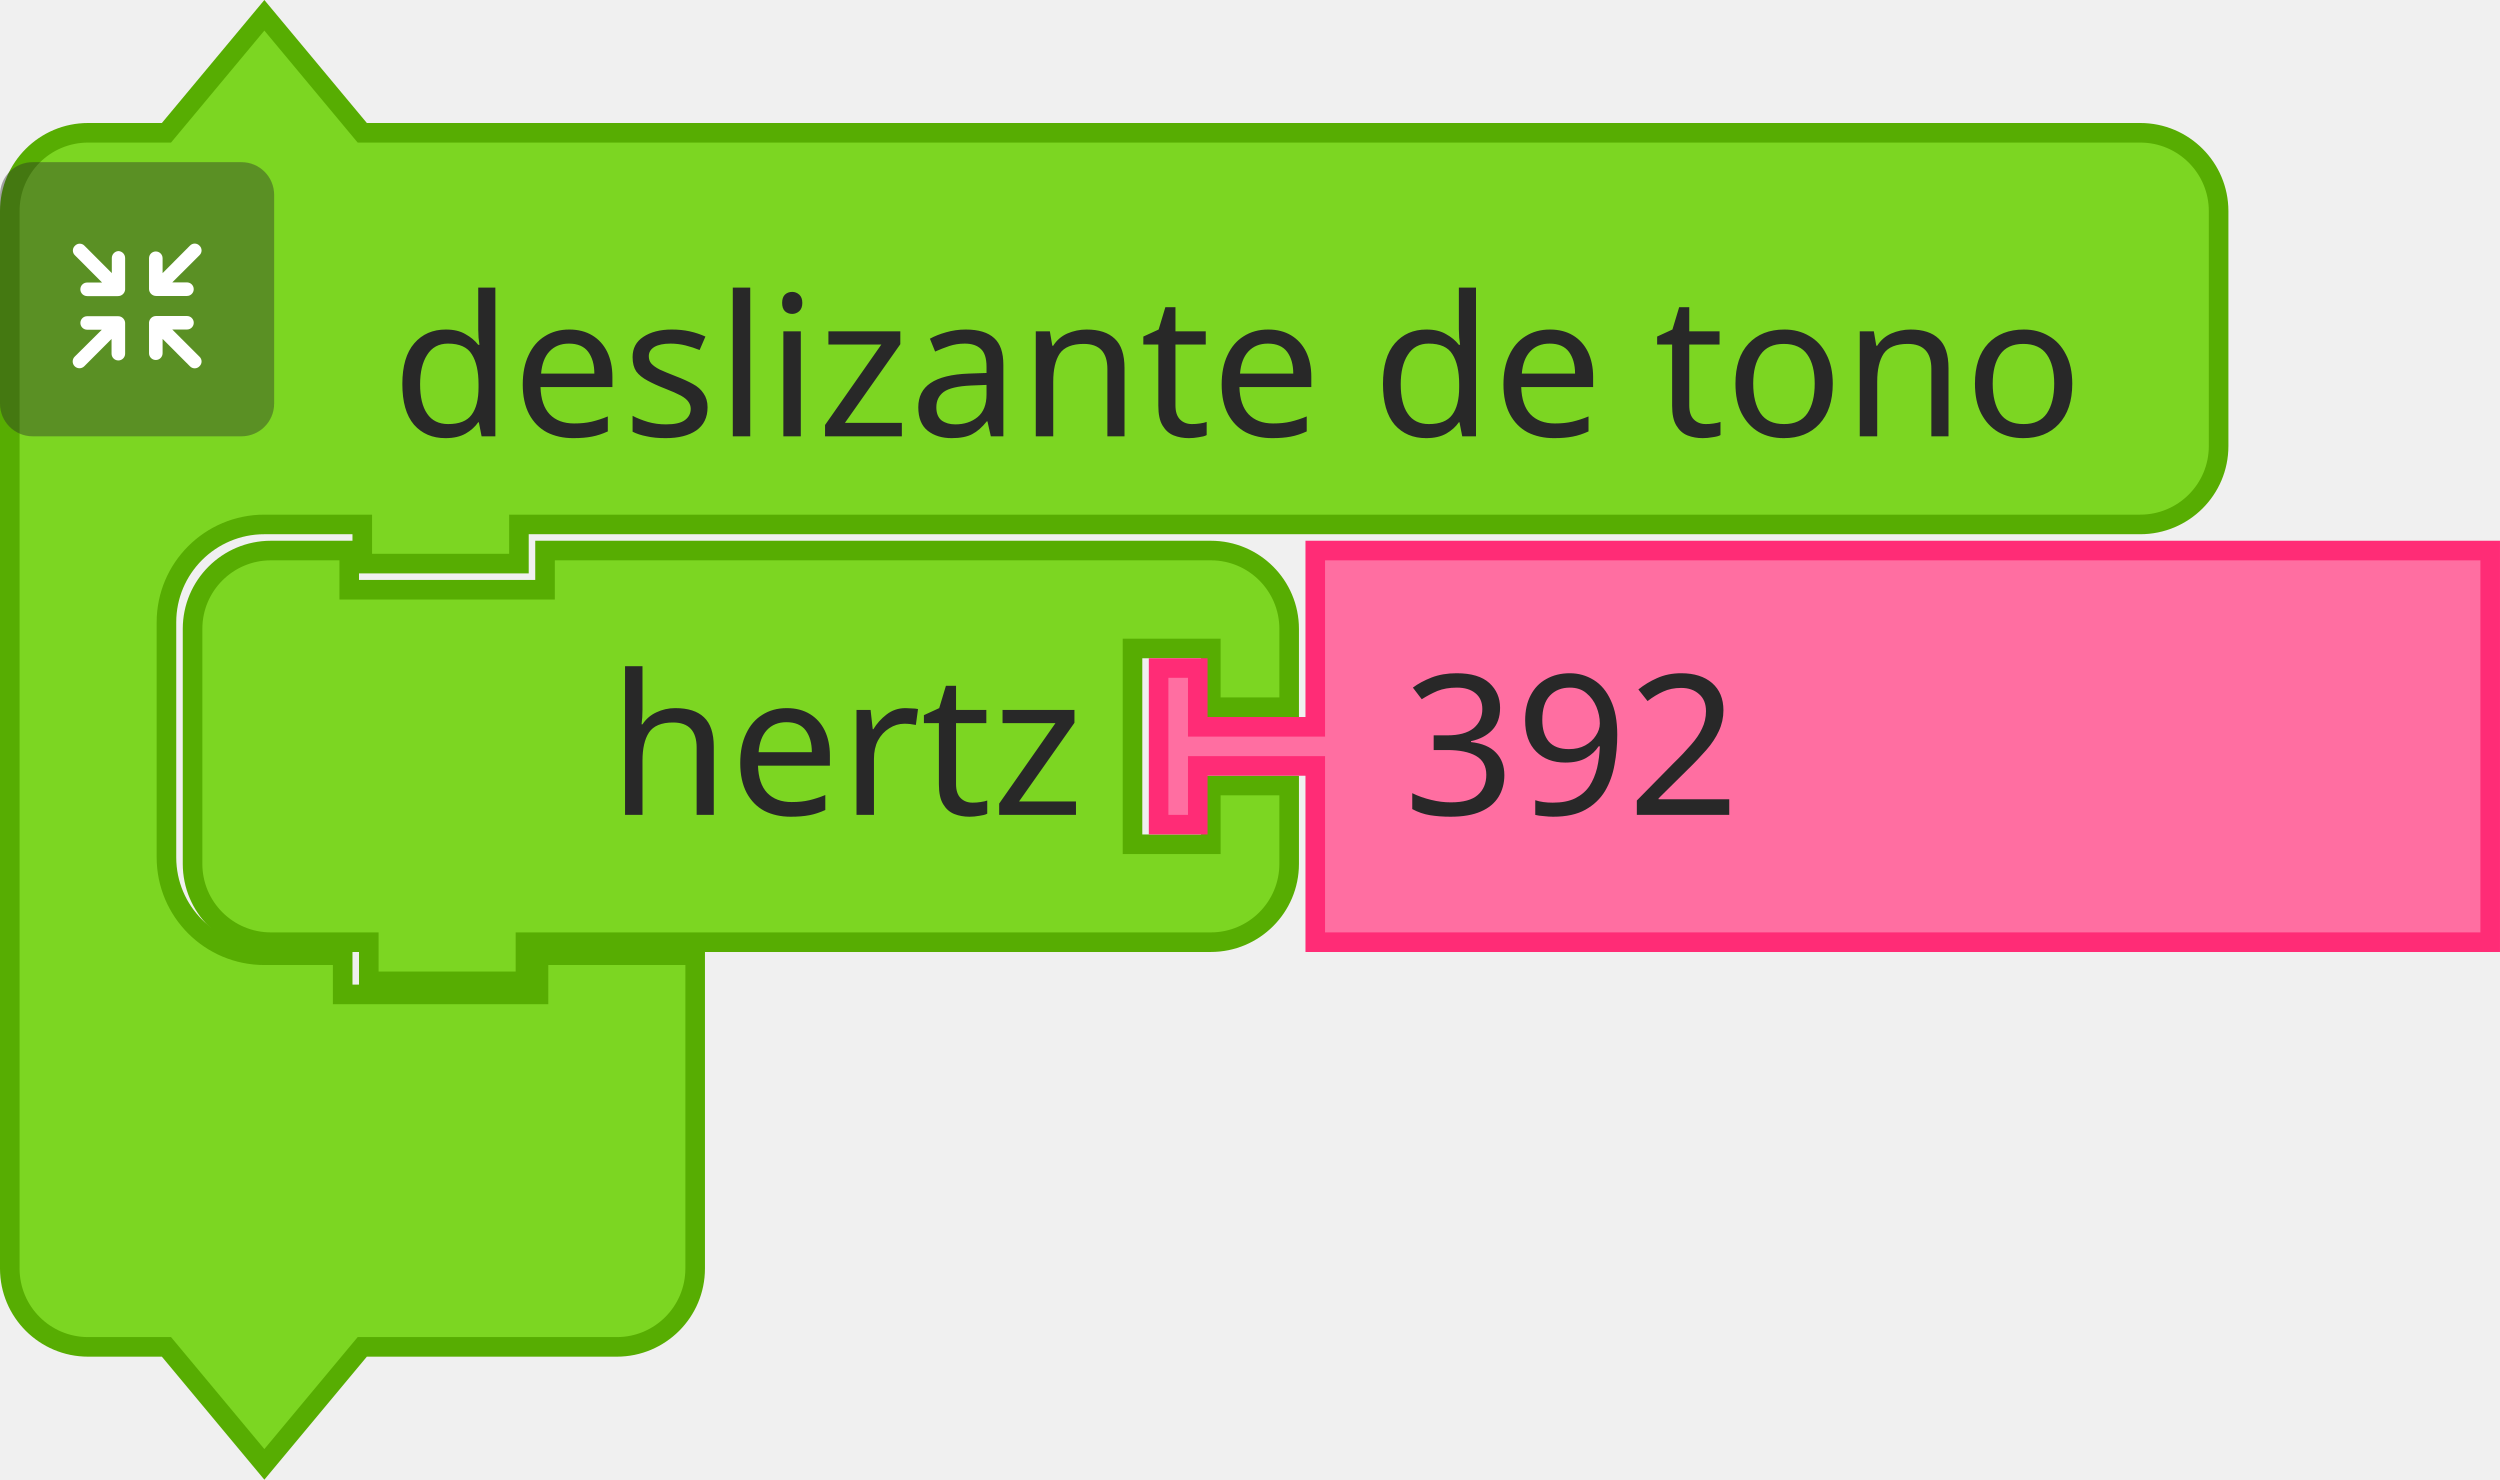
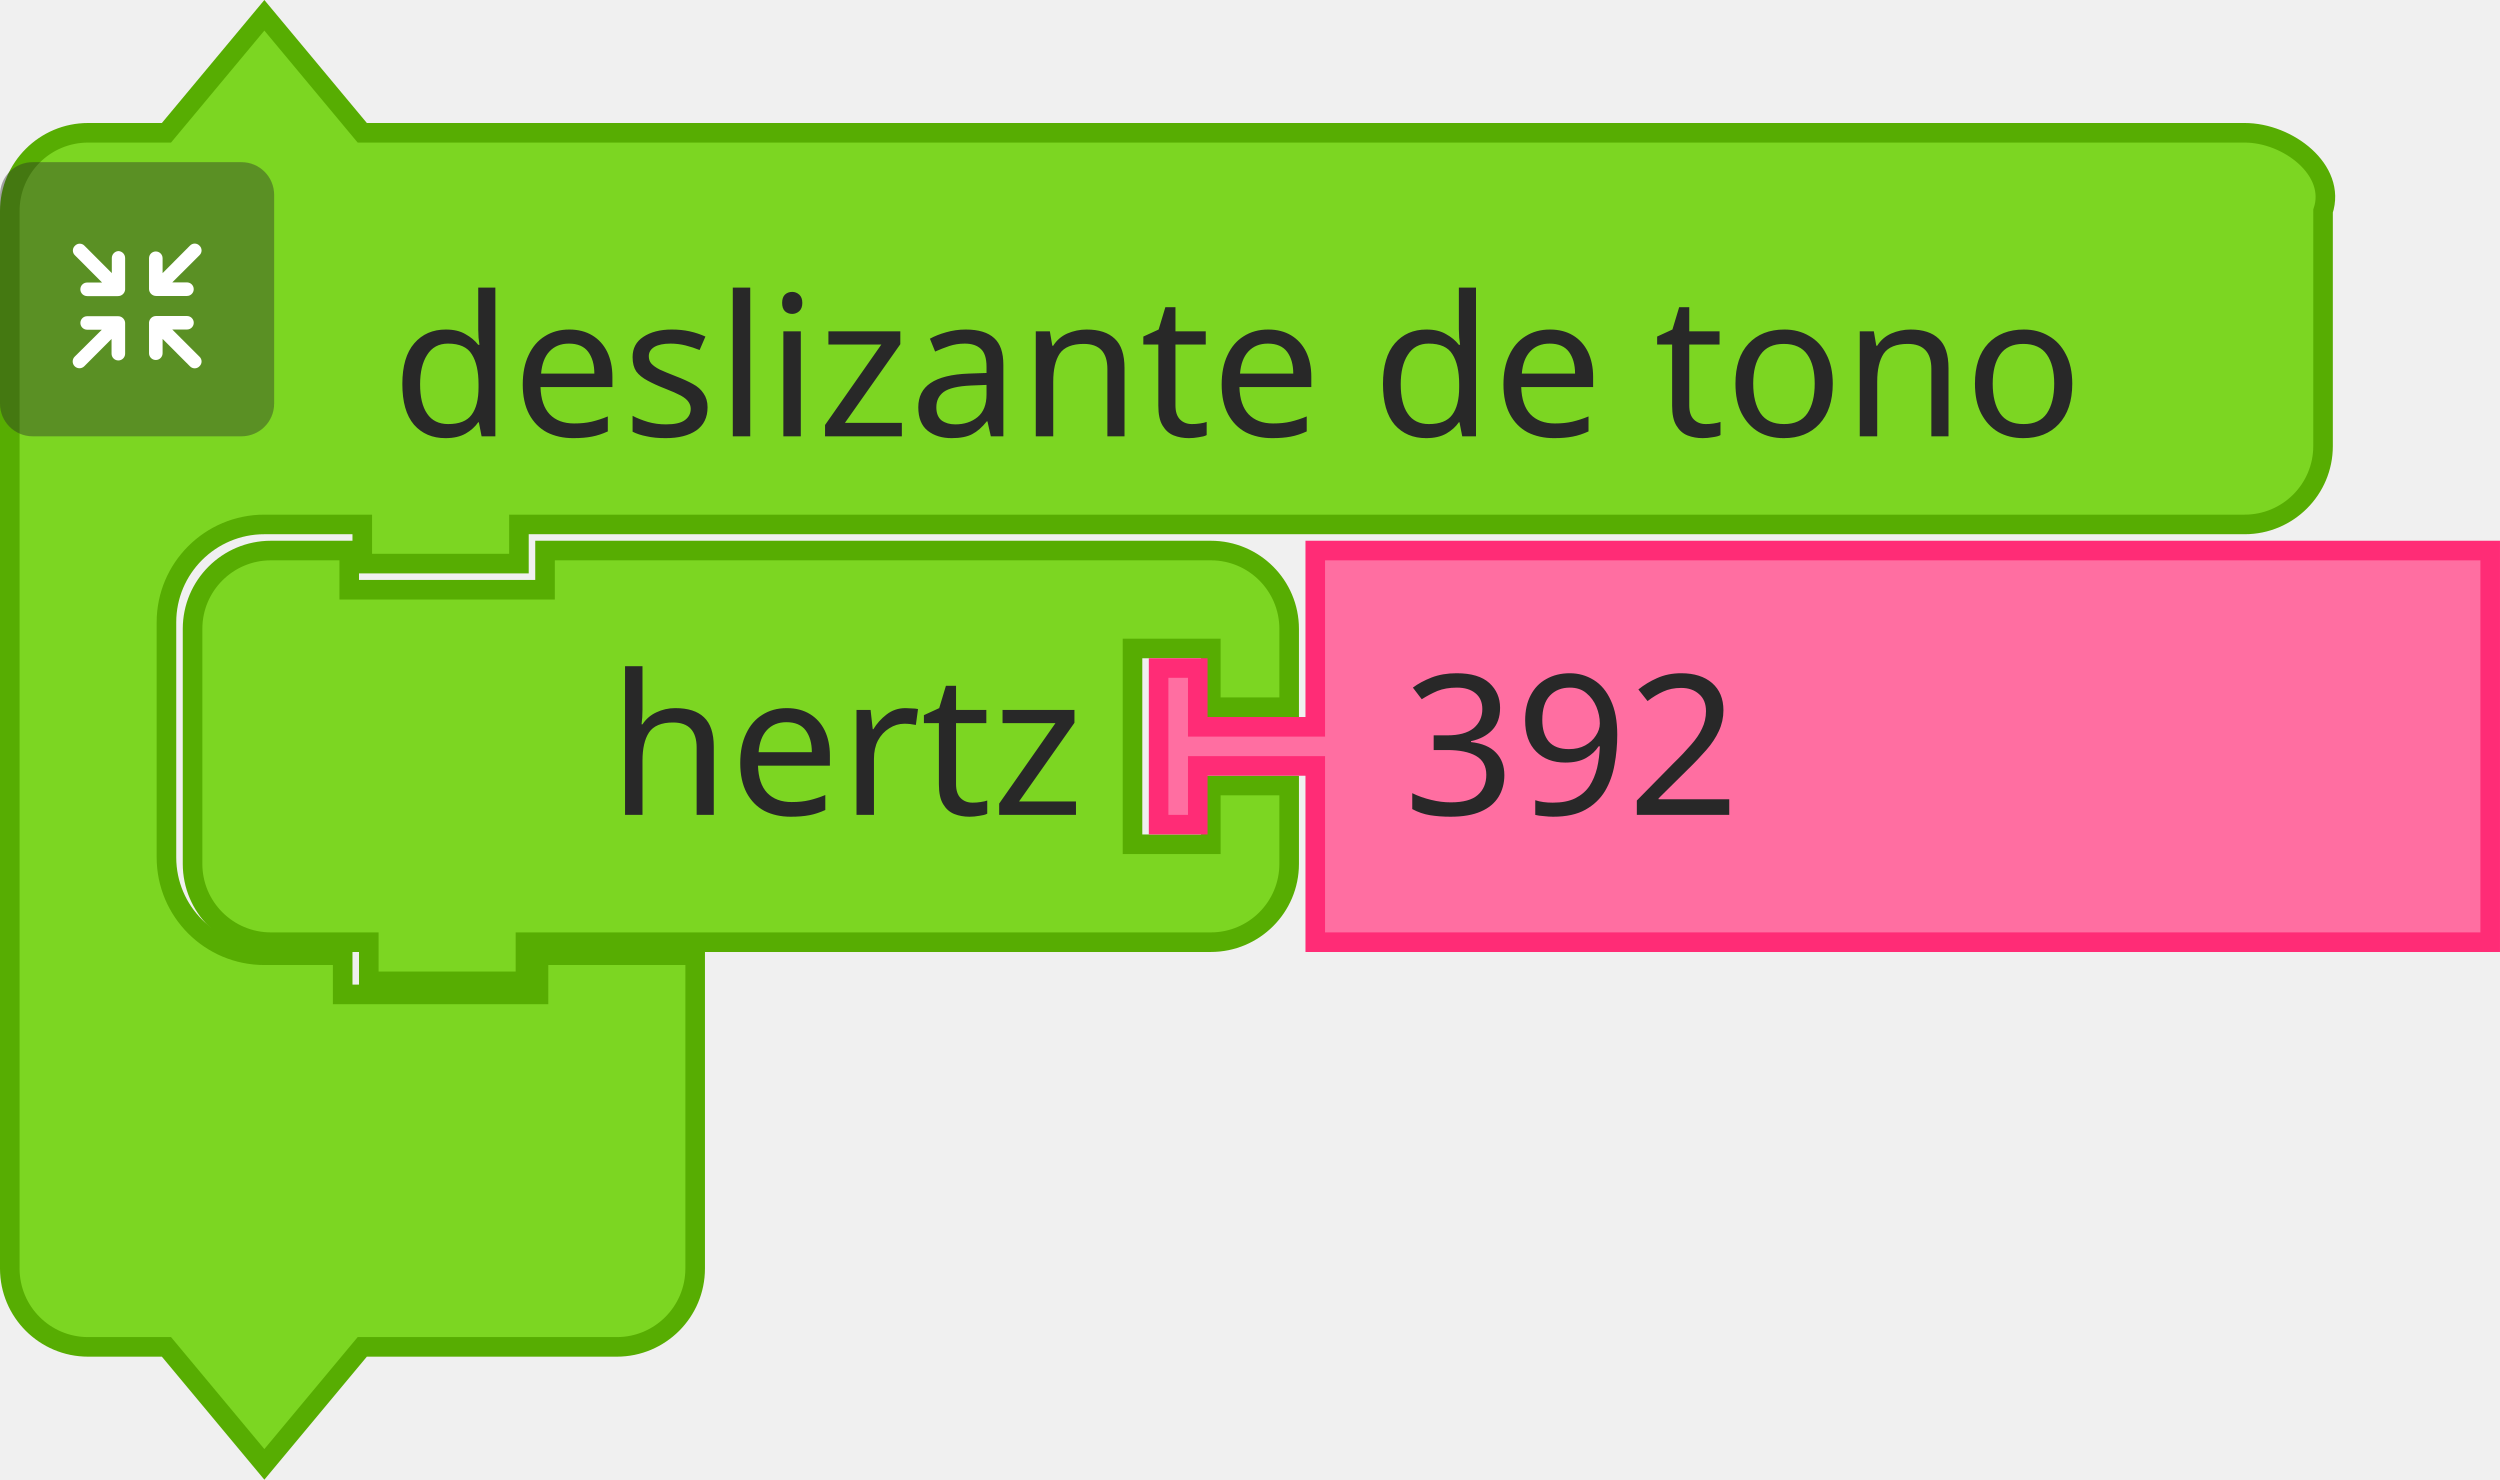
- <svg xmlns="http://www.w3.org/2000/svg" id="svg1710" version="1.1" viewBox="0 0 50.668 29.989" height="29.989mm" width="50.668mm">
+ <svg xmlns="http://www.w3.org/2000/svg" width="50.668mm" height="29.989mm" viewBox="0 0 50.668 29.989" version="1.1" id="svg1710">
  <defs id="defs1704" />
-   <g transform="translate(-64.8344,-208.4042)" id="layer1">
-     <g id="g554" transform="matrix(0.2645833,0,0,0.2645833,-265.3656,45.79703)">
-       <g id="g534" transform="translate(1248,615)">
-         <g id="g532" transform="scale(1.5)">
-           <path id="path526" style="fill:#7cd622;fill-opacity:1;stroke:#57ad02;stroke-width:1;stroke-linecap:round;stroke-opacity:1" d="m 0.5,14.5 v -4 a 4,4 90 0 1 4,-4 h 4 l 5,-6 5,6 h 9 77.798 4 a 4,4 90 0 1 4,4 v 4 4 4 a 4,4 90 0 1 -4,4 h -4 H 27.5 h -1 v 2 h -8 v -2 h -1 -4 a 5,5 90 0 0 -5,5 v 4 4 4 a 5,5 90 0 0 5,5 h 4 v 2 h 10 v -2 h 8 v 6 6 4 a 4,4 90 0 1 -4,4 h -4 -9 l -5,6 -5,-6 h -4 a 4,4 90 0 1 -4,-4 v -4 z" />
-           <text id="text530" style="font-size:10px;font-family:sans-serif;text-anchor:start;fill:#282828">
-             <tspan id="tspan528" y="22" x="20">deslizante de tono</tspan>
+   <g id="layer1" transform="translate(-64.8344,-208.4042)">
+     <g transform="matrix(0.2645833,0,0,0.2645833,-265.3656,45.79703)" id="g554">
+       <g transform="translate(1248,615)" id="g534">
+         <g transform="scale(1.5)" id="g532">
+           <path d="m 0.5,14.5 v -4 c 0,-2.209 1.791,-4 4,-4 h 4 l 5,-6 5,6 h 9 83.131 4 c 2.209,0 4.699,1.904 4,4 v 4 4 4 c 0,2.209 -1.791,4 -4,4 h -4 H 27.5 h -1 v 2 h -8 v -2 h -1 -4 c -2.761,0 -5,2.239 -5,5 v 4 4 4 c 0,2.761 2.239,5 5,5 h 4 v 2 h 10 v -2 h 8 v 6 6 4 c 0,2.209 -1.791,4 -4,4 h -4 -9 l -5,6 -5,-6 h -4 c -2.209,0 -4,-1.791 -4,-4 v -4 z" style="fill:#7cd622;fill-opacity:1;stroke:#57ad02;stroke-width:1;stroke-linecap:round;stroke-opacity:1" id="path526" />
+           <text style="font-size:10px;font-family:sans-serif;text-anchor:start;fill:#282828" id="text530">
+             <tspan x="20" y="22" id="tspan528">deslizante de tono</tspan>
          </text>
        </g>
      </g>
-       <g id="g552" transform="matrix(0.5,0,0,0.5,1248,627)">
-         <g id="g550" style="isolation:isolate">
-           <g data-name="レイヤー 2" id="g548">
+       <g transform="matrix(0.5,0,0,0.5,1248,627)" id="g552">
+         <g style="isolation:isolate" id="g550">
+           <g id="g548" data-name="レイヤー 2">
            <g id="g546">
-               <rect id="rect536" style="opacity:0.4;mix-blend-mode:multiply;fill:#292929" ry="5" rx="5" height="42" width="42" x="0" y="0" />
-               <path id="path538" style="fill:#ffffff" d="m 30.56,29.8 -4.17,-4.16 h 2.26 a 1.035,1.035 0 1 0 0,-2.07 h -4.71 a 1.08,1.08 0 0 0 -1.11,1 v 0 c 0,0 0,0 0,0.06 v 4.64 0 a 1.04,1.04 0 1 0 2.08,0 v -2.19 l 4.19,4.19 a 1,1 0 0 0 1.46,0 1,1 0 0 0 0,-1.47 z" />
-               <path id="path540" style="fill:#ffffff" d="m 19.17,24.6 a 1.08,1.08 0 0 0 -1.11,-1 h -4.71 a 1.035,1.035 0 1 0 0,2.07 h 2.25 l -4.16,4.13 a 1.039,1.039 0 0 0 1.47,1.47 l 4.18,-4.19 v 2.26 a 1.04,1.04 0 1 0 2.08,0 V 24.7 c 0,0 0,0 0,-0.06 a 0.08,0.08 0 0 1 0,-0.04 z" />
-               <path id="path542" style="fill:#ffffff" d="m 23.94,20.5 h 4.7 a 1.04,1.04 0 1 0 0,-2.08 h -2.25 l 4.17,-4.16 a 1,1 0 0 0 0,-1.47 1,1 0 0 0 -1.46,0 L 24.91,17 v -2.28 a 1.04,1.04 0 1 0 -2.08,0 v 4.64 a 0.43,0.43 0 0 0 0,0.05 v 0.05 a 1.09,1.09 0 0 0 1.11,1.04 z" />
-               <path id="path544" style="fill:#ffffff" d="m 18.13,13.62 a 1.08,1.08 0 0 0 -1,1.09 V 17 l -4.18,-4.19 a 1,1 0 0 0 -1.47,0 1,1 0 0 0 0,1.46 l 4.16,4.17 h -2.29 a 1.04,1.04 0 1 0 0,2.08 h 4.71 a 1.09,1.09 0 0 0 1.11,-1 c 0,0 0,0 0,-0.06 v -4.75 a 1.07,1.07 0 0 0 -1.04,-1.09 z" />
+               <rect y="0" x="0" width="42" height="42" rx="5" ry="5" style="opacity:0.4;mix-blend-mode:multiply;fill:#292929" id="rect536" />
+               <path d="m 30.56,29.8 -4.17,-4.16 h 2.26 a 1.035,1.035 0 1 0 0,-2.07 h -4.71 a 1.08,1.08 0 0 0 -1.11,1 v 0 c 0,0 0,0 0,0.06 v 4.64 0 a 1.04,1.04 0 1 0 2.08,0 v -2.19 l 4.19,4.19 a 1,1 0 0 0 1.46,0 1,1 0 0 0 0,-1.47 z" style="fill:#ffffff" id="path538" />
+               <path d="m 19.17,24.6 a 1.08,1.08 0 0 0 -1.11,-1 h -4.71 a 1.035,1.035 0 1 0 0,2.07 h 2.25 l -4.16,4.13 a 1.039,1.039 0 0 0 1.47,1.47 l 4.18,-4.19 v 2.26 a 1.04,1.04 0 1 0 2.08,0 V 24.7 c 0,0 0,0 0,-0.06 a 0.08,0.08 0 0 1 0,-0.04 z" style="fill:#ffffff" id="path540" />
+               <path d="m 23.94,20.5 h 4.7 a 1.04,1.04 0 1 0 0,-2.08 h -2.25 l 4.17,-4.16 a 1,1 0 0 0 0,-1.47 1,1 0 0 0 -1.46,0 L 24.91,17 v -2.28 a 1.04,1.04 0 1 0 -2.08,0 v 4.64 a 0.43,0.43 0 0 0 0,0.05 v 0.05 a 1.09,1.09 0 0 0 1.11,1.04 z" style="fill:#ffffff" id="path542" />
+               <path d="m 18.13,13.62 a 1.08,1.08 0 0 0 -1,1.09 V 17 l -4.18,-4.19 a 1,1 0 0 0 -1.47,0 1,1 0 0 0 0,1.46 l 4.16,4.17 h -2.29 a 1.04,1.04 0 1 0 0,2.08 h 4.71 a 1.09,1.09 0 0 0 1.11,-1 c 0,0 0,0 0,-0.06 v -4.75 a 1.07,1.07 0 0 0 -1.04,-1.09 z" style="fill:#ffffff" id="path544" />
            </g>
          </g>
        </g>
      </g>
    </g>
-     <g id="g568" transform="matrix(0.2645833,0,0,0.2645833,68.53857,219.3637)">
-       <g id="g566" transform="scale(1.5)">
-         <path id="path556" style="fill:#7cd622;fill-opacity:1;stroke:#57ad02;stroke-width:1;stroke-linecap:round;stroke-opacity:1" d="m 0.5,8.5 v -4 a 4,4 90 0 1 4,-4 h 4 v 2 h 10 v -2 h 30 4 a 4,4 90 0 1 4,4 v 4 h -4 v -3 h -4 v 10 h 4 v -3 h 4 v 4 a 4,4 90 0 1 -4,4 h -4 -30 -1 v 2 h -8 v -2 h -1 -4 a 4,4 90 0 1 -4,-4 v -4 z" />
-         <text id="text560" style="font-size:10px;font-family:sans-serif;text-anchor:end;fill:#282828">
-           <tspan id="tspan558" y="14" x="46">hertz</tspan>
+     <g transform="matrix(0.2645833,0,0,0.2645833,68.53857,219.3637)" id="g568">
+       <g transform="scale(1.5)" id="g566">
+         <path d="m 0.5,8.5 v -4 a 4,4 90 0 1 4,-4 h 4 v 2 h 10 v -2 h 30 4 a 4,4 90 0 1 4,4 v 4 h -4 v -3 h -4 v 10 h 4 v -3 h 4 v 4 a 4,4 90 0 1 -4,4 h -4 -30 -1 v 2 h -8 v -2 h -1 -4 a 4,4 90 0 1 -4,-4 v -4 z" style="fill:#7cd622;fill-opacity:1;stroke:#57ad02;stroke-width:1;stroke-linecap:round;stroke-opacity:1" id="path556" />
+         <text style="font-size:10px;font-family:sans-serif;text-anchor:end;fill:#282828" id="text560">
+           <tspan x="46" y="14" id="tspan558">hertz</tspan>
        </text>
-         <text id="text564" style="font-size:6.667px;font-family:sans-serif;text-anchor:end;fill:#282828">
-           <tspan id="tspan562" y="12" x="46" />
+         <text style="font-size:6.667px;font-family:sans-serif;text-anchor:end;fill:#282828" id="text564">
+           <tspan x="46" y="12" id="tspan562" />
        </text>
      </g>
    </g>
-     <g id="g578" transform="matrix(0.2645833,0,0,0.2645833,88.11772,219.3637)">
-       <g id="g576" transform="scale(1.5)">
-         <path id="path570" style="fill:#ff6ea1;fill-opacity:1;stroke:#ff2c76;stroke-width:1;stroke-linecap:round;stroke-opacity:1" d="m 8.5,0.5 h 60 v 20 h -60 v -8 -1 h -6 v 3 h -2 v -8 h 2 v 3 h 6 v -1 z" />
-         <text id="text574" style="font-size:10px;font-family:sans-serif;text-anchor:start;fill:#282828">
-           <tspan id="tspan572" y="14" x="13">392</tspan>
+     <g transform="matrix(0.2645833,0,0,0.2645833,88.11772,219.3637)" id="g578">
+       <g transform="scale(1.5)" id="g576">
+         <path d="m 8.5,0.5 h 60 v 20 h -60 v -8 -1 h -6 v 3 h -2 v -8 h 2 v 3 h 6 v -1 z" style="fill:#ff6ea1;fill-opacity:1;stroke:#ff2c76;stroke-width:1;stroke-linecap:round;stroke-opacity:1" id="path570" />
+         <text style="font-size:10px;font-family:sans-serif;text-anchor:start;fill:#282828" id="text574">
+           <tspan x="13" y="14" id="tspan572">392</tspan>
        </text>
      </g>
    </g>
  </g>
</svg>
